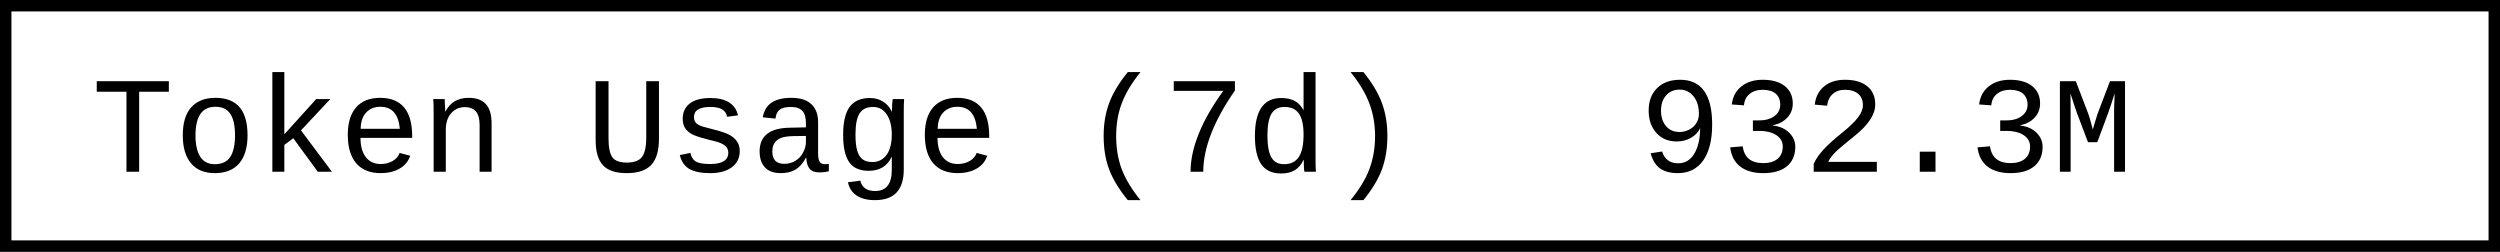
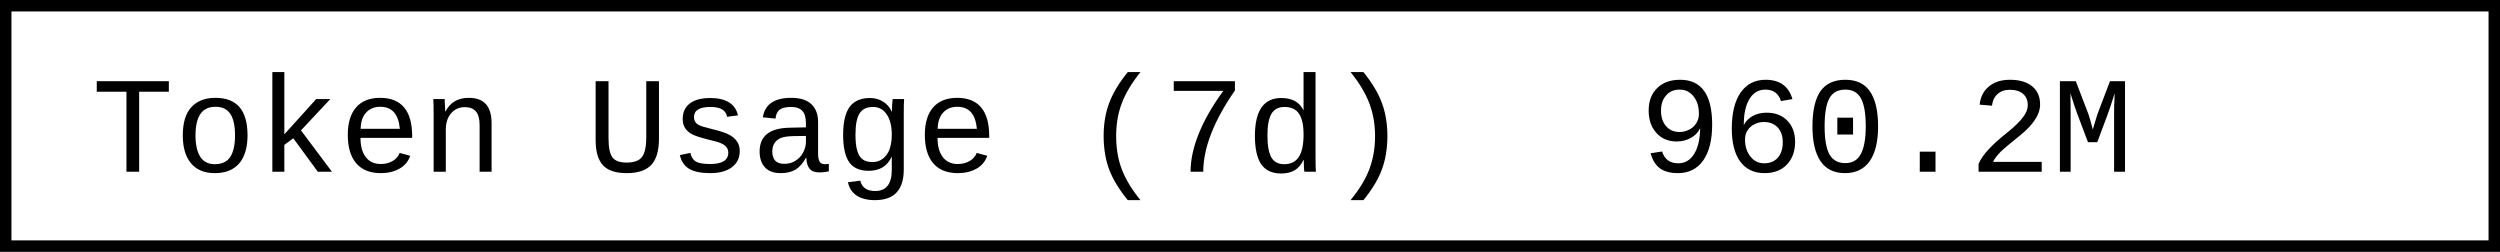
- <svg xmlns="http://www.w3.org/2000/svg" width="218.4" height="22" role="img" aria-label="Token Usage (7d): 932.3M">
+ <svg xmlns="http://www.w3.org/2000/svg" width="218.4" height="22" role="img" aria-label="Token Usage (7d): 960.2M">
  <rect x="0.5" y="0.5" width="217.4" height="21" fill="#fff" stroke="#000" stroke-width="1" />
  <g font-family="'Consolas','Monaco','Courier New',monospace" font-size="12" fill="#000">
    <text x="8" y="15">Token Usage (7d)</text>
-     <text x="143.2" y="15">932.3M</text>
+     <text x="143.2" y="15">960.2M</text>
  </g>
</svg>
